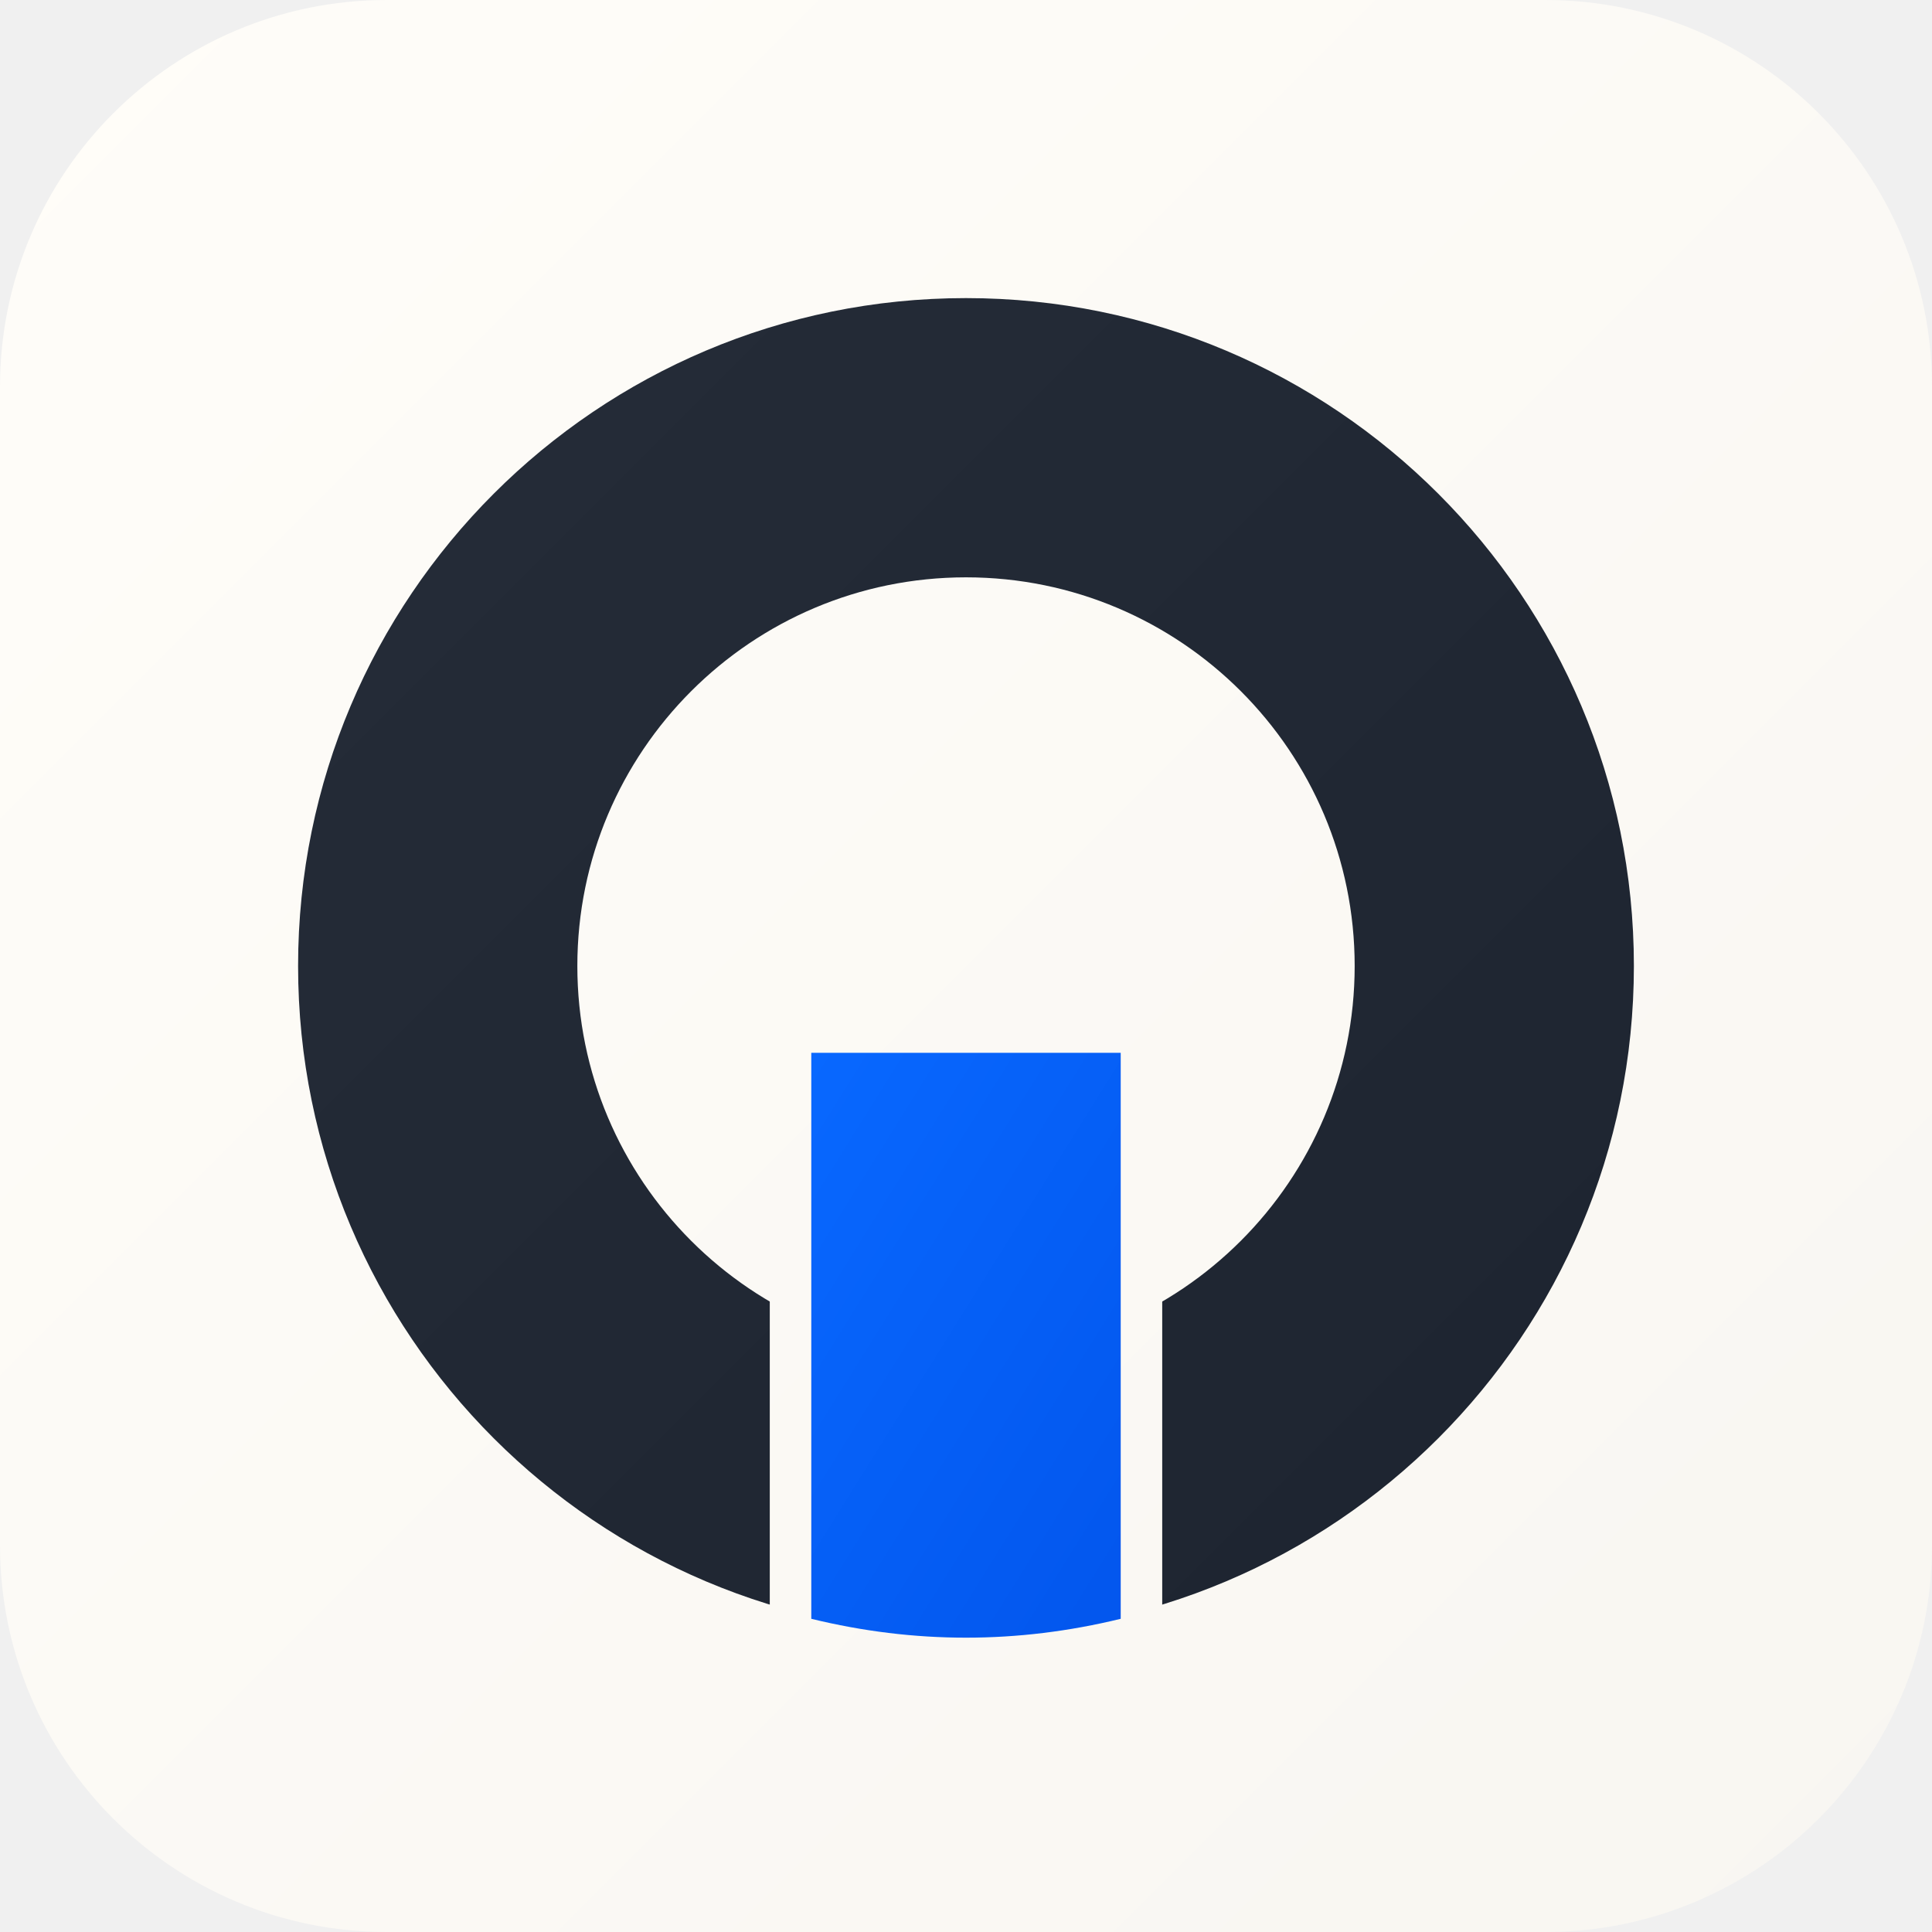
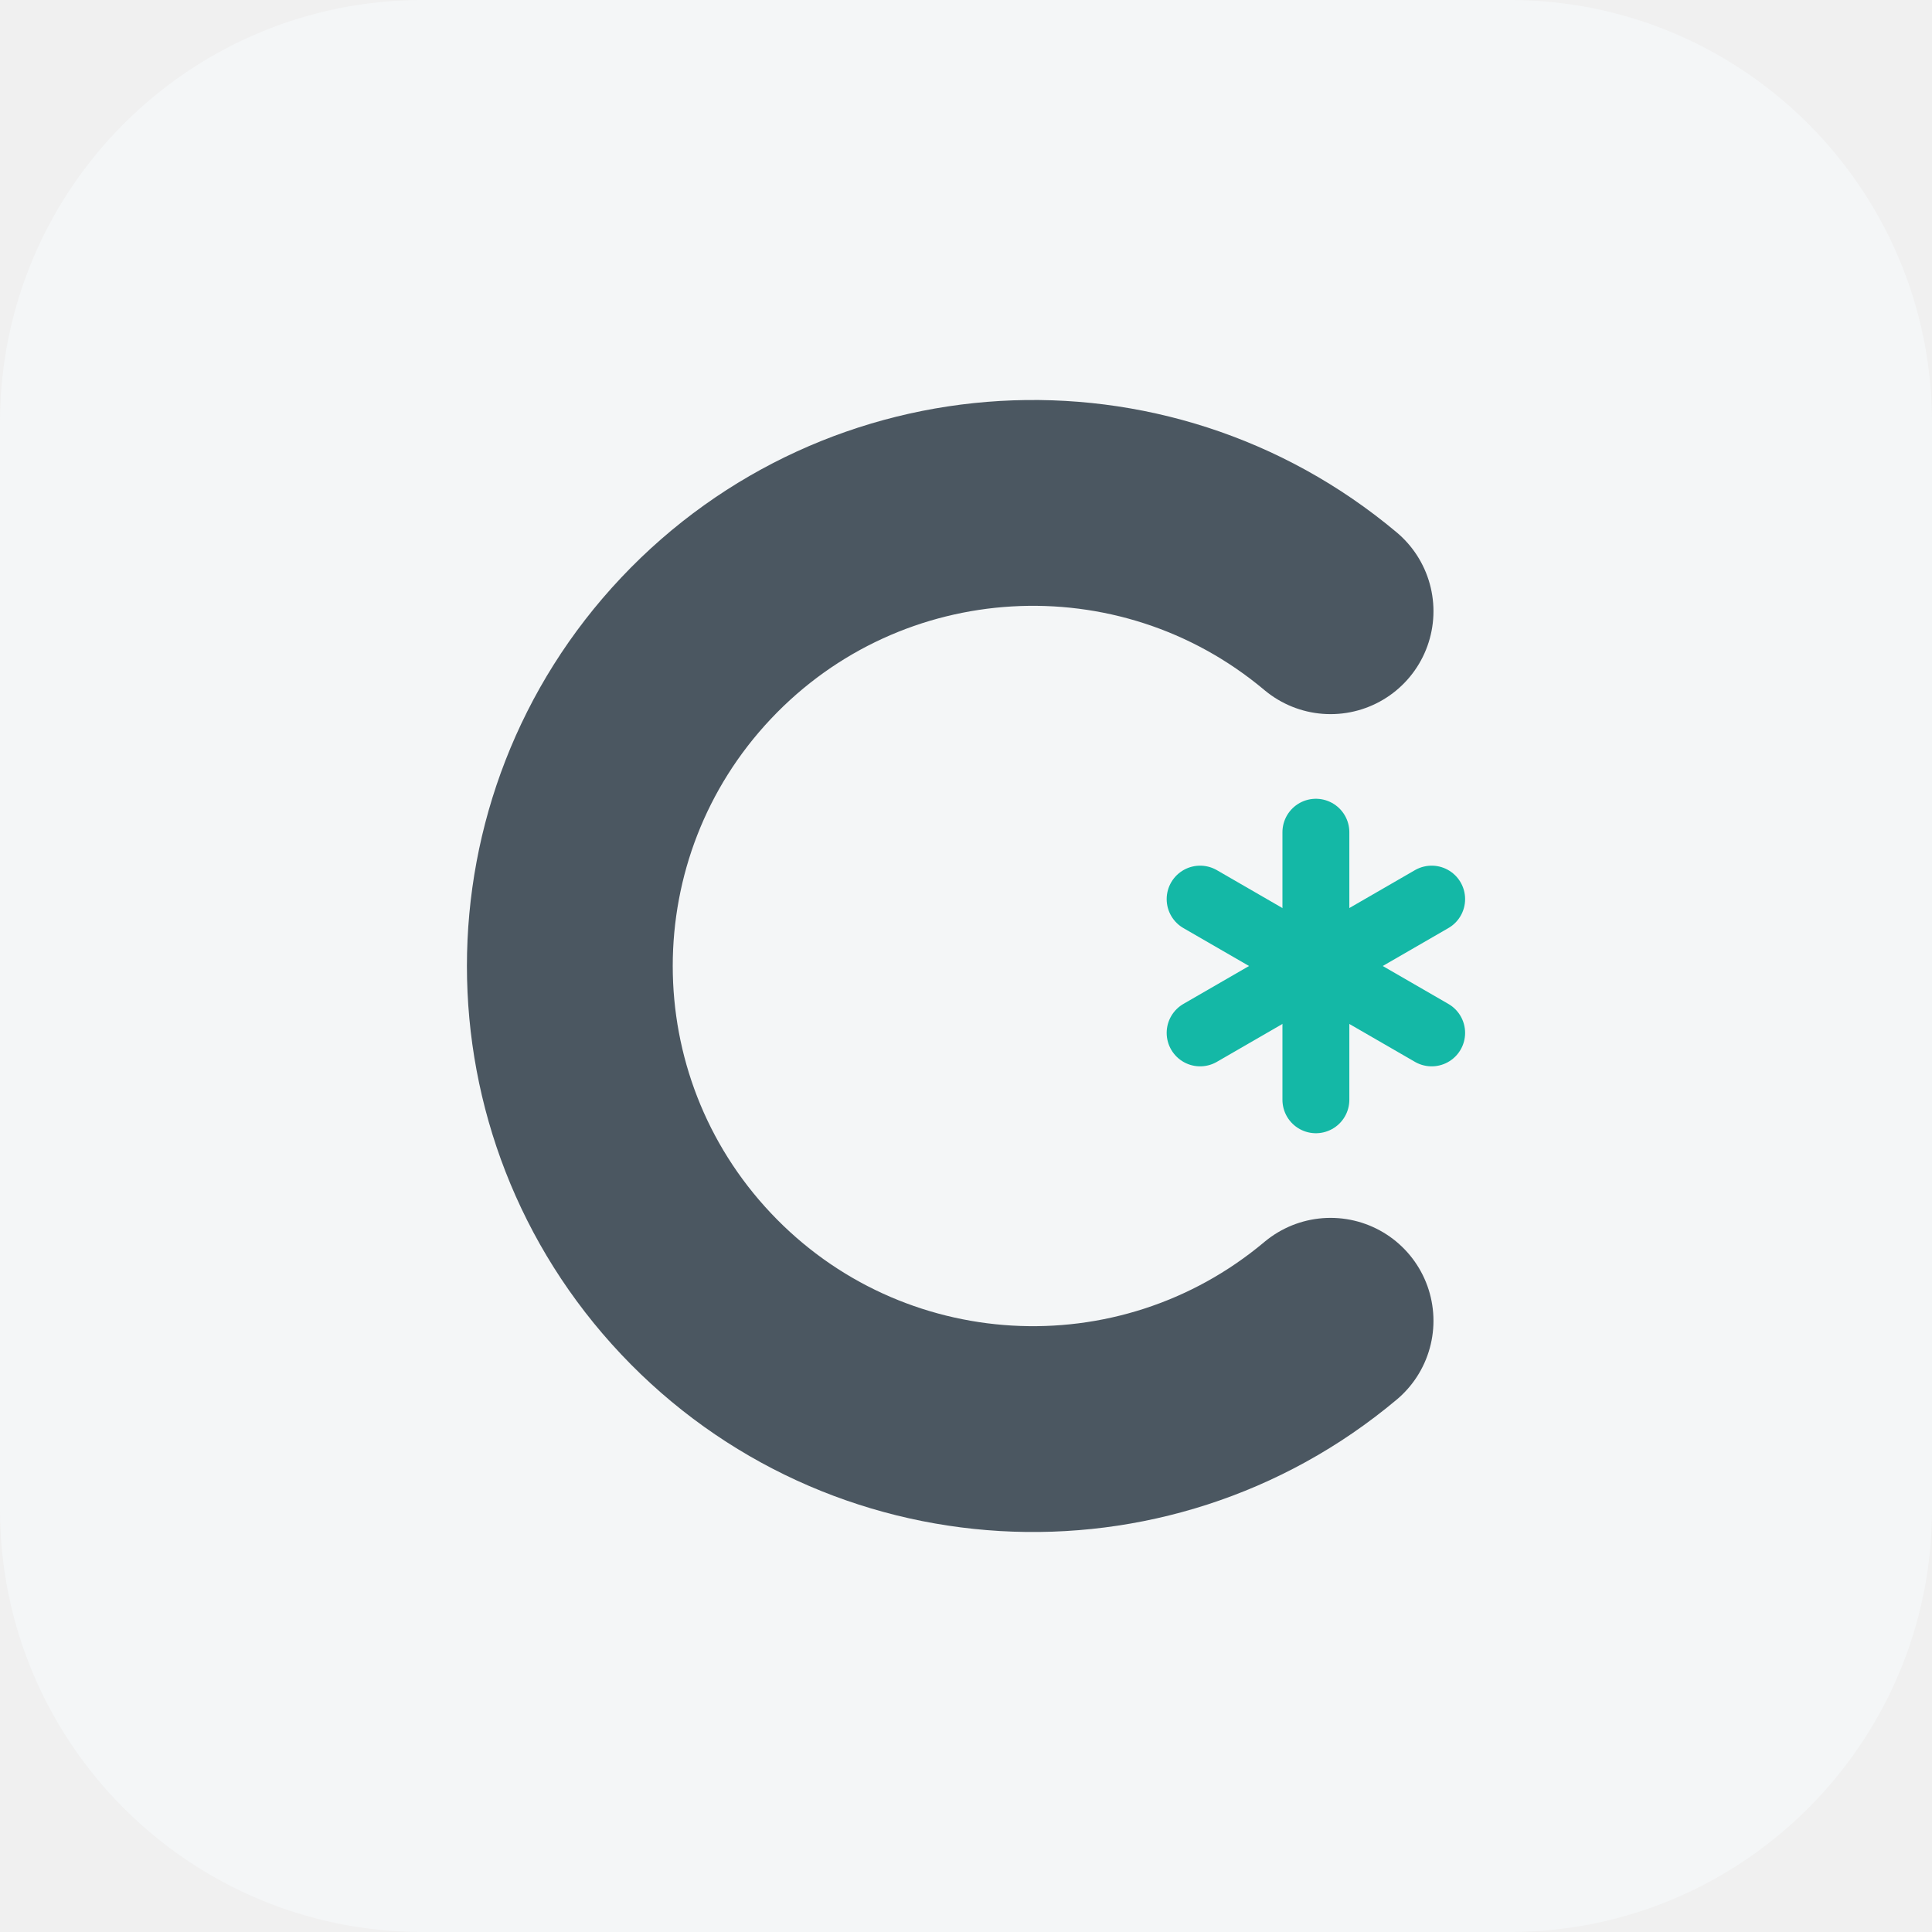
<svg xmlns="http://www.w3.org/2000/svg" width="1024" height="1024" viewBox="0 0 1024 1024">
-   <defs>
-     <linearGradient id="tile" x1="0" y1="0" x2="1" y2="1">
-       <stop offset="0" stop-color="#fffdf9" />
-       <stop offset="1" stop-color="#f8f6f1" />
-     </linearGradient>
-     <linearGradient id="ring" x1="0" y1="0" x2="1" y2="1">
-       <stop offset="0" stop-color="#252c38" />
-       <stop offset="1" stop-color="#1d2430" />
-     </linearGradient>
-     <linearGradient id="blue" x1="0" y1="0" x2="0.85" y2="1">
-       <stop offset="0" stop-color="#0868ff" />
-       <stop offset="1" stop-color="#0357ee" />
-     </linearGradient>
-     <mask id="ring-opening">
-       <rect width="1024" height="1024" fill="white" />
-       <rect x="408" y="608" width="208" height="300" fill="black" />
-     </mask>
-   </defs>
-   <rect width="1024" height="1024" rx="205" fill="url(#tile)" />
-   <path d="M 512 158        A 354 354 0 1 1 511.99 158        M 512 306        A 206 206 0 1 0 512.01 306" fill="url(#ring)" fill-rule="evenodd" mask="url(#ring-opening)" />
-   <path d="M 430 558        H 594        V 858        Q 512 878 430 858        Z" fill="url(#blue)" />
+   <rect width="1024" height="1024" rx="224" fill="#f4f6f7" />
+   <g transform="translate(512 512) scale(1.3636) translate(-486 -300)">
+     <path d="M627.7 162.1 A180 180 0 1 0 627.7 437.9" fill="none" stroke="#4b5761" stroke-width="80" stroke-linecap="round" />
+     <line x1="622" y1="352" x2="622" y2="248" stroke="#14b8a6" stroke-width="26" stroke-linecap="round" />
+     <line x1="667" y1="326" x2="577" y2="274" stroke="#14b8a6" stroke-width="26" stroke-linecap="round" />
+     <line x1="577" y1="326" x2="667" y2="274" stroke="#14b8a6" stroke-width="26" stroke-linecap="round" />
+   </g>
</svg>
